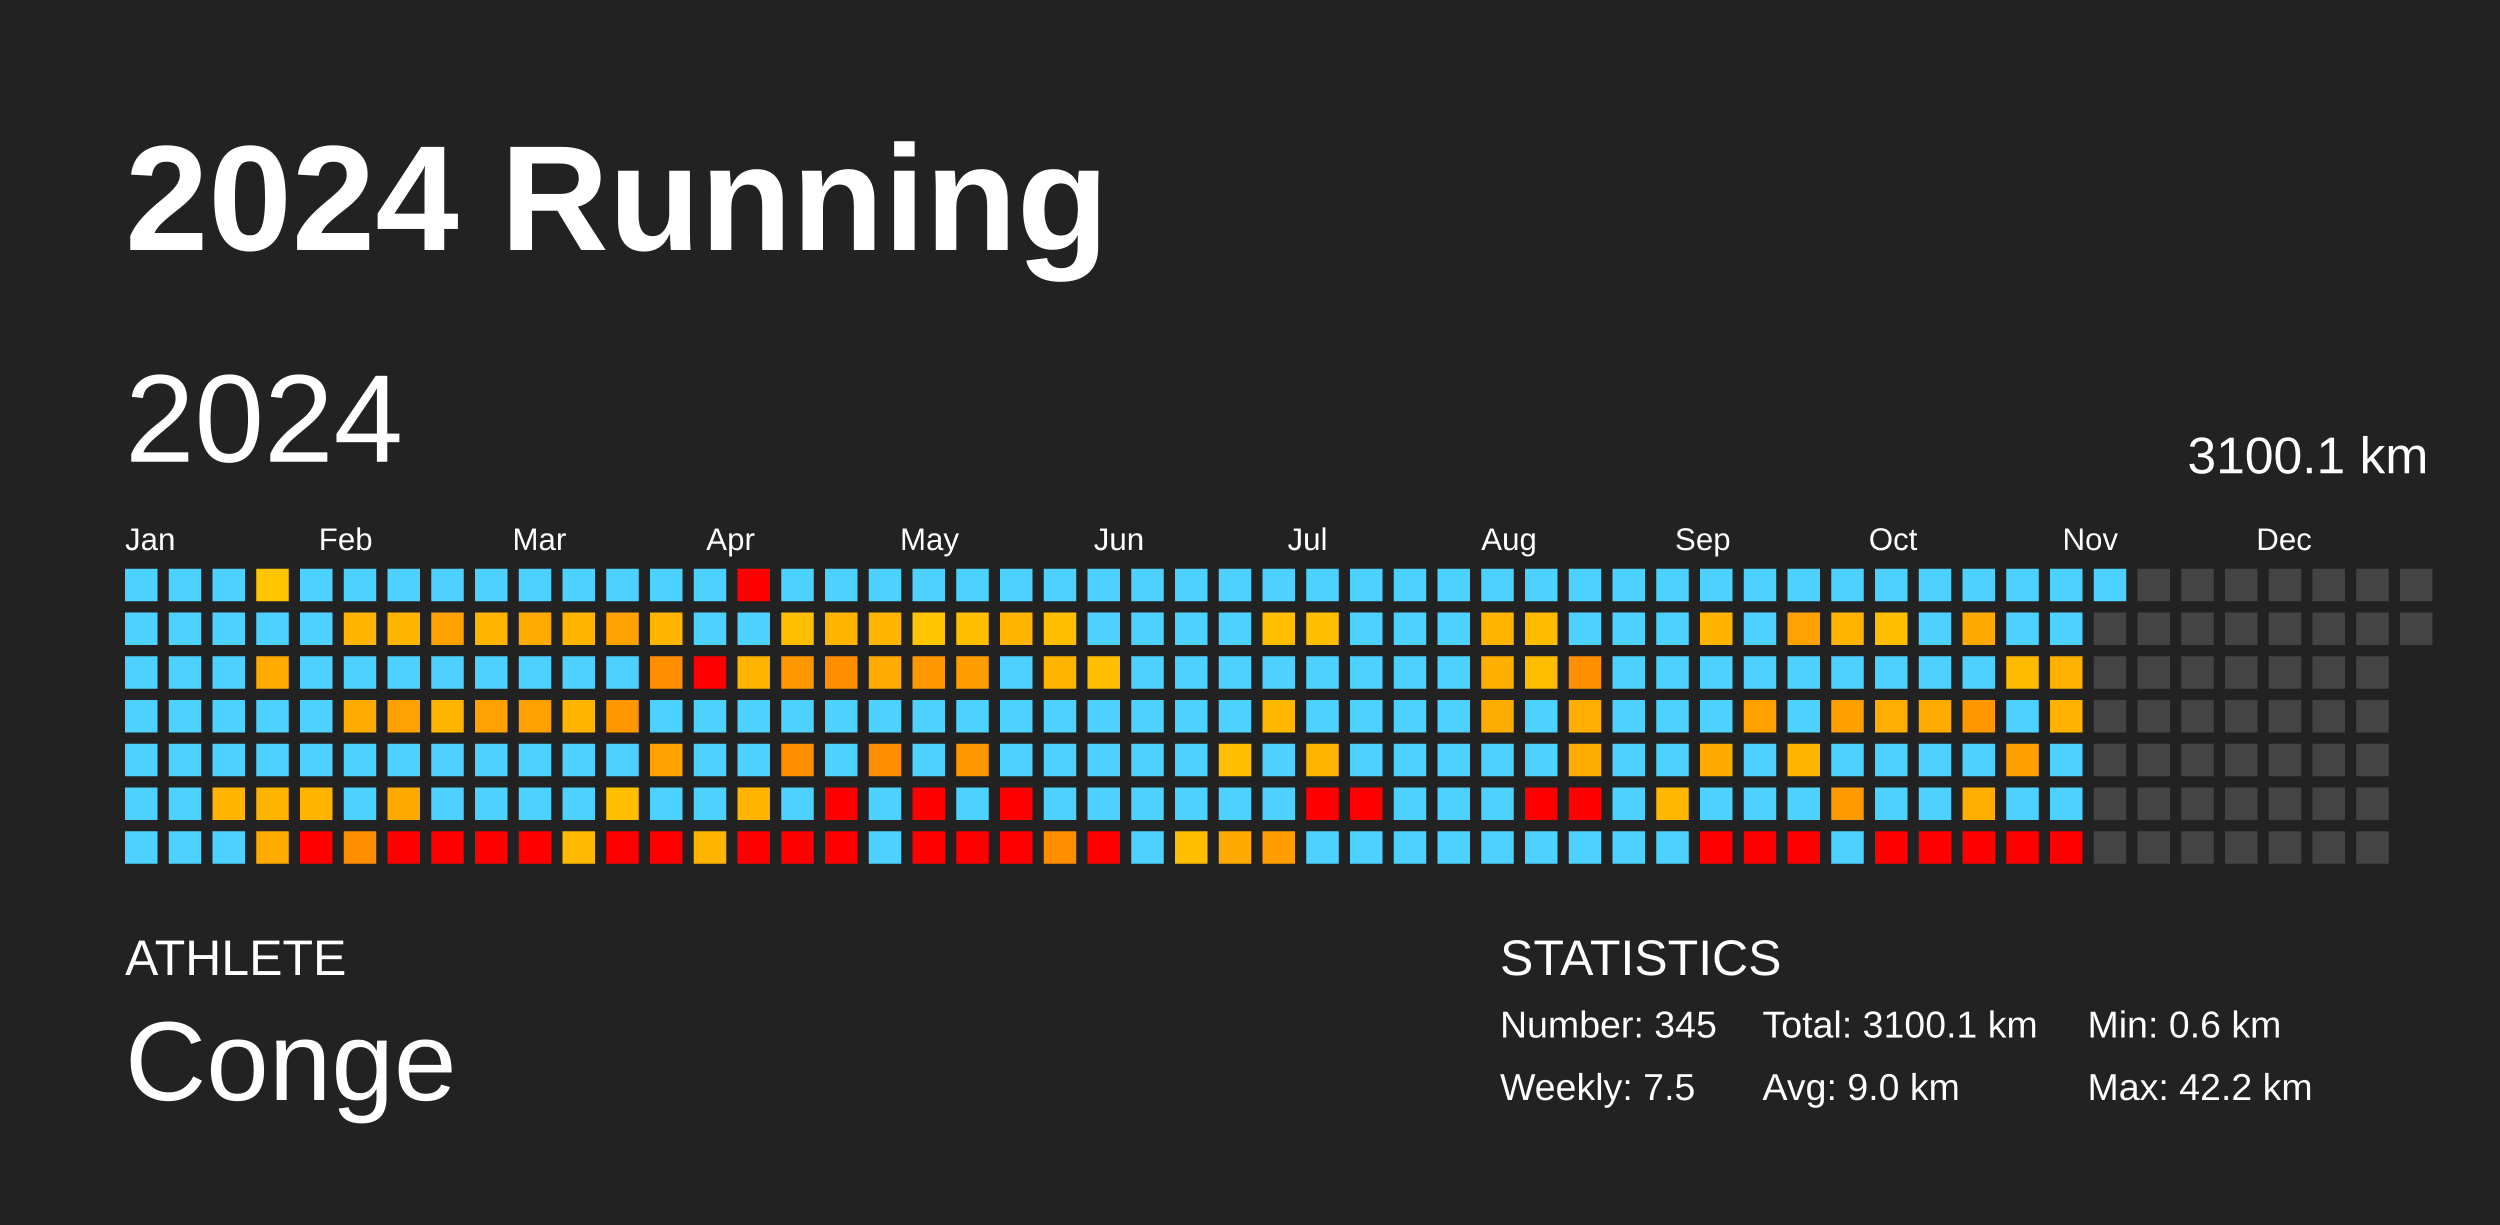
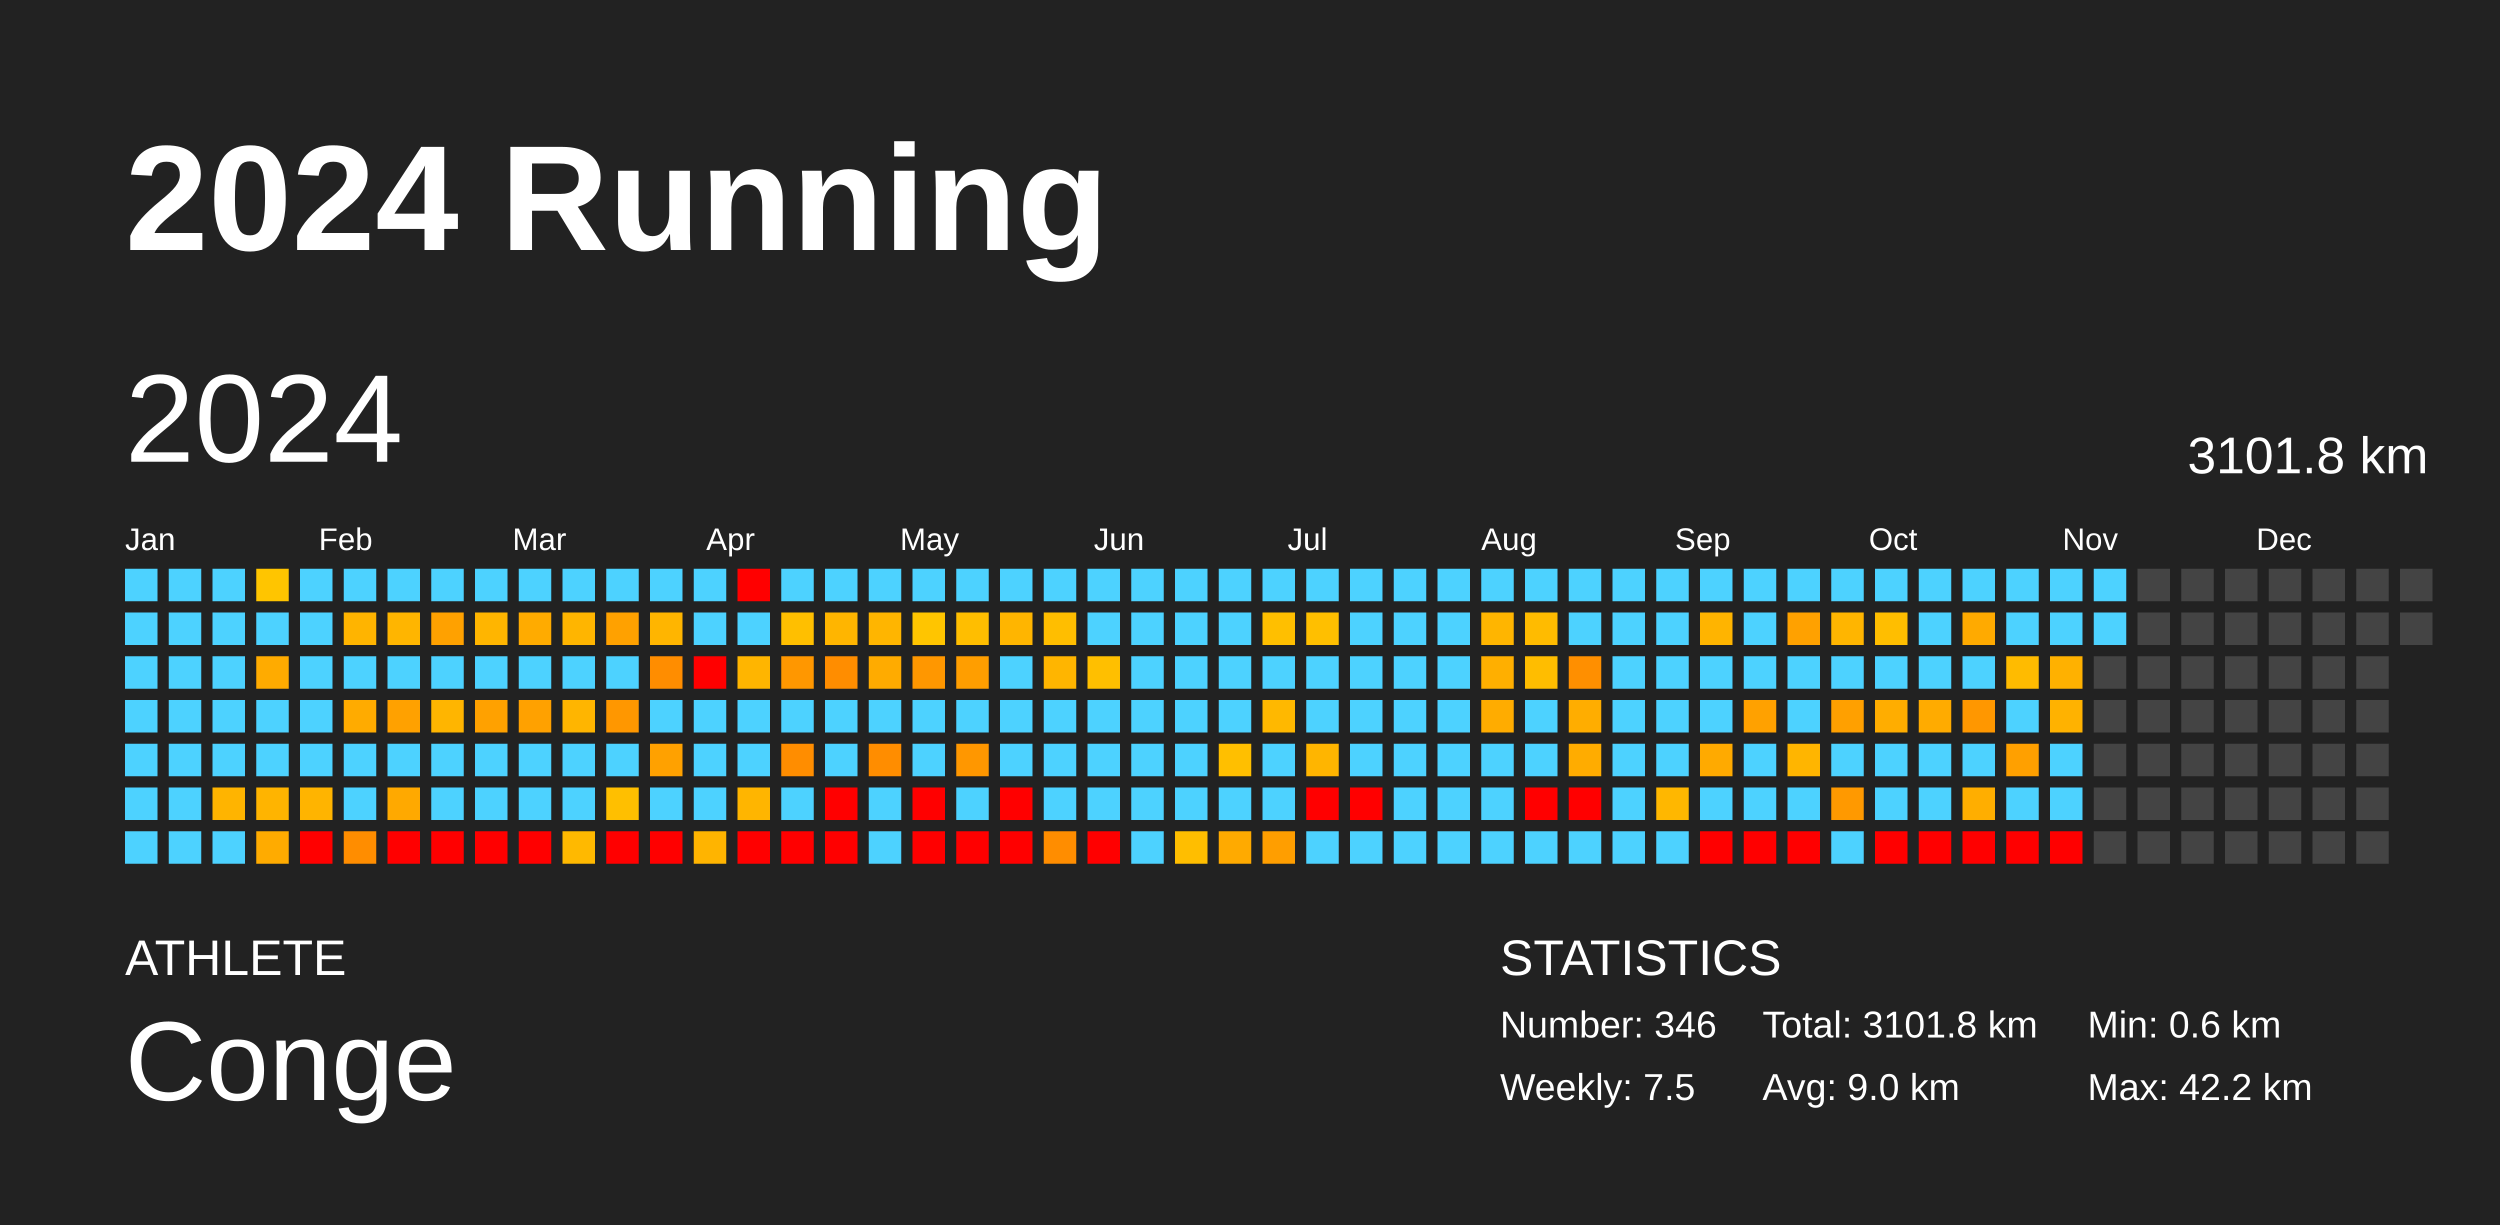
<svg xmlns="http://www.w3.org/2000/svg" baseProfile="full" height="98mm" version="1.1" viewBox="0,0,200,98" width="200mm">
  <defs />
  <rect fill="#222222" height="98" width="200" x="0" y="0" />
  <text fill="#FFFFFF" style="font-size:12px; font-family:Arial; font-weight:bold;" x="10" y="20">2024 Running</text>
  <text fill="#FFFFFF" style="font-size:4px; font-family:Arial" x="10" y="78">ATHLETE</text>
  <text fill="#FFFFFF" style="font-size:9px; font-family:Arial" x="10" y="88">Conge</text>
  <text fill="#FFFFFF" style="font-size:4px; font-family:Arial" x="120" y="78">STATISTICS</text>
-   <text fill="#FFFFFF" style="font-size:3px; font-family:Arial" x="120" y="83">Number: 345</text>
+   <text fill="#FFFFFF" style="font-size:3px; font-family:Arial" x="120" y="83">Number: 346</text>
  <text fill="#FFFFFF" style="font-size:3px; font-family:Arial" x="120" y="88">Weekly: 7.5</text>
-   <text fill="#FFFFFF" style="font-size:3px; font-family:Arial" x="141" y="83">Total: 3100.1 km</text>
+   <text fill="#FFFFFF" style="font-size:3px; font-family:Arial" x="141" y="83">Total: 3101.8 km</text>
  <text fill="#FFFFFF" style="font-size:3px; font-family:Arial" x="141" y="88">Avg: 9.0 km</text>
  <text fill="#FFFFFF" style="font-size:3px; font-family:Arial" x="167" y="83">Min: 0.6 km</text>
  <text fill="#FFFFFF" style="font-size:3px; font-family:Arial" x="167" y="88">Max: 42.2 km</text>
  <text dominant-baseline="hanging" fill="#FFFFFF" style="font-size:10.0px; font-family:Arial;" x="10" y="30">2024</text>
-   <text dominant-baseline="hanging" fill="#FFFFFF" style="font-size:4.125px; font-family:Arial;" x="175" y="35">3100.1 km</text>
+   <text dominant-baseline="hanging" fill="#FFFFFF" style="font-size:4.125px; font-family:Arial;" x="175" y="35">3101.8 km</text>
  <text fill="#FFFFFF" style="font-size:2.5px; font-family:Arial" x="10.0" y="44">Jan</text>
  <text fill="#FFFFFF" style="font-size:2.5px; font-family:Arial" x="25.5" y="44">Feb</text>
  <text fill="#FFFFFF" style="font-size:2.5px; font-family:Arial" x="41.0" y="44">Mar</text>
  <text fill="#FFFFFF" style="font-size:2.5px; font-family:Arial" x="56.5" y="44">Apr</text>
  <text fill="#FFFFFF" style="font-size:2.5px; font-family:Arial" x="72.0" y="44">May</text>
  <text fill="#FFFFFF" style="font-size:2.5px; font-family:Arial" x="87.5" y="44">Jun</text>
  <text fill="#FFFFFF" style="font-size:2.5px; font-family:Arial" x="103.0" y="44">Jul</text>
  <text fill="#FFFFFF" style="font-size:2.5px; font-family:Arial" x="118.5" y="44">Aug</text>
  <text fill="#FFFFFF" style="font-size:2.5px; font-family:Arial" x="134.0" y="44">Sep</text>
  <text fill="#FFFFFF" style="font-size:2.5px; font-family:Arial" x="149.5" y="44">Oct</text>
  <text fill="#FFFFFF" style="font-size:2.5px; font-family:Arial" x="165.0" y="44">Nov</text>
  <text fill="#FFFFFF" style="font-size:2.5px; font-family:Arial" x="180.5" y="44">Dec</text>
  <rect fill="#4dd2ff" height="2.6" width="2.6" x="10.0" y="45.5" />
  <rect fill="#4dd2ff" height="2.6" width="2.6" x="10.0" y="49.0" />
  <rect fill="#4dd2ff" height="2.6" width="2.6" x="10.0" y="52.5" />
  <rect fill="#4dd2ff" height="2.6" width="2.6" x="10.0" y="56.0" />
  <rect fill="#4dd2ff" height="2.6" width="2.6" x="10.0" y="59.5" />
  <rect fill="#4dd2ff" height="2.6" width="2.6" x="10.0" y="63.0" />
  <rect fill="#4dd2ff" height="2.6" width="2.6" x="10.0" y="66.5" />
  <rect fill="#4dd2ff" height="2.6" width="2.6" x="13.5" y="45.5" />
  <rect fill="#4dd2ff" height="2.6" width="2.6" x="13.5" y="49.0" />
  <rect fill="#4dd2ff" height="2.6" width="2.6" x="13.5" y="52.5" />
  <rect fill="#4dd2ff" height="2.6" width="2.6" x="13.5" y="56.0" />
  <rect fill="#4dd2ff" height="2.6" width="2.6" x="13.5" y="59.5" />
  <rect fill="#4dd2ff" height="2.6" width="2.6" x="13.5" y="63.0" />
  <rect fill="#4dd2ff" height="2.6" width="2.6" x="13.5" y="66.5" />
  <rect fill="#4dd2ff" height="2.6" width="2.6" x="17.0" y="45.5" />
  <rect fill="#4dd2ff" height="2.6" width="2.6" x="17.0" y="49.0" />
  <rect fill="#4dd2ff" height="2.6" width="2.6" x="17.0" y="52.5" />
  <rect fill="#4dd2ff" height="2.6" width="2.6" x="17.0" y="56.0" />
  <rect fill="#4dd2ff" height="2.6" width="2.6" x="17.0" y="59.5" />
  <rect fill="#ffb400" height="2.6" width="2.6" x="17.0" y="63.0" />
  <rect fill="#4dd2ff" height="2.6" width="2.6" x="17.0" y="66.5" />
  <rect fill="#ffc500" height="2.6" width="2.6" x="20.5" y="45.5" />
  <rect fill="#4dd2ff" height="2.6" width="2.6" x="20.5" y="49.0" />
  <rect fill="#ffab00" height="2.6" width="2.6" x="20.5" y="52.5" />
  <rect fill="#4dd2ff" height="2.6" width="2.6" x="20.5" y="56.0" />
  <rect fill="#4dd2ff" height="2.6" width="2.6" x="20.5" y="59.5" />
  <rect fill="#ffb400" height="2.6" width="2.6" x="20.5" y="63.0" />
  <rect fill="#ffab00" height="2.6" width="2.6" x="20.5" y="66.5" />
  <rect fill="#4dd2ff" height="2.6" width="2.6" x="24.0" y="45.5" />
  <rect fill="#4dd2ff" height="2.6" width="2.6" x="24.0" y="49.0" />
  <rect fill="#4dd2ff" height="2.6" width="2.6" x="24.0" y="52.5" />
  <rect fill="#4dd2ff" height="2.6" width="2.6" x="24.0" y="56.0" />
  <rect fill="#4dd2ff" height="2.6" width="2.6" x="24.0" y="59.5" />
  <rect fill="#ffb400" height="2.6" width="2.6" x="24.0" y="63.0" />
  <rect fill="red" height="2.6" width="2.6" x="24.0" y="66.5" />
  <rect fill="#4dd2ff" height="2.6" width="2.6" x="27.5" y="45.5" />
  <rect fill="#ffb400" height="2.6" width="2.6" x="27.5" y="49.0" />
  <rect fill="#4dd2ff" height="2.6" width="2.6" x="27.5" y="52.5" />
  <rect fill="#ffab00" height="2.6" width="2.6" x="27.5" y="56.0" />
  <rect fill="#4dd2ff" height="2.6" width="2.6" x="27.5" y="59.5" />
  <rect fill="#4dd2ff" height="2.6" width="2.6" x="27.5" y="63.0" />
  <rect fill="#ff8d00" height="2.6" width="2.6" x="27.5" y="66.5" />
  <rect fill="#4dd2ff" height="2.6" width="2.6" x="31.0" y="45.5" />
  <rect fill="#ffb500" height="2.6" width="2.6" x="31.0" y="49.0" />
  <rect fill="#4dd2ff" height="2.6" width="2.6" x="31.0" y="52.5" />
  <rect fill="#ffa100" height="2.6" width="2.6" x="31.0" y="56.0" />
  <rect fill="#4dd2ff" height="2.6" width="2.6" x="31.0" y="59.5" />
  <rect fill="#ffa900" height="2.6" width="2.6" x="31.0" y="63.0" />
  <rect fill="red" height="2.6" width="2.6" x="31.0" y="66.5" />
  <rect fill="#4dd2ff" height="2.6" width="2.6" x="34.5" y="45.5" />
  <rect fill="#ffa100" height="2.6" width="2.6" x="34.5" y="49.0" />
  <rect fill="#4dd2ff" height="2.6" width="2.6" x="34.5" y="52.5" />
  <rect fill="#ffb500" height="2.6" width="2.6" x="34.5" y="56.0" />
  <rect fill="#4dd2ff" height="2.6" width="2.6" x="34.5" y="59.5" />
  <rect fill="#4dd2ff" height="2.6" width="2.6" x="34.5" y="63.0" />
  <rect fill="red" height="2.6" width="2.6" x="34.5" y="66.5" />
  <rect fill="#4dd2ff" height="2.6" width="2.6" x="38.0" y="45.5" />
  <rect fill="#ffb500" height="2.6" width="2.6" x="38.0" y="49.0" />
  <rect fill="#4dd2ff" height="2.6" width="2.6" x="38.0" y="52.5" />
  <rect fill="#ffa100" height="2.6" width="2.6" x="38.0" y="56.0" />
  <rect fill="#4dd2ff" height="2.6" width="2.6" x="38.0" y="59.5" />
  <rect fill="#4dd2ff" height="2.6" width="2.6" x="38.0" y="63.0" />
  <rect fill="red" height="2.6" width="2.6" x="38.0" y="66.5" />
  <rect fill="#4dd2ff" height="2.6" width="2.6" x="41.5" y="45.5" />
  <rect fill="#ffab00" height="2.6" width="2.6" x="41.5" y="49.0" />
  <rect fill="#4dd2ff" height="2.6" width="2.6" x="41.5" y="52.5" />
  <rect fill="#ffa100" height="2.6" width="2.6" x="41.5" y="56.0" />
  <rect fill="#4dd2ff" height="2.6" width="2.6" x="41.5" y="59.5" />
  <rect fill="#4dd2ff" height="2.6" width="2.6" x="41.5" y="63.0" />
  <rect fill="red" height="2.6" width="2.6" x="41.5" y="66.5" />
  <rect fill="#4dd2ff" height="2.6" width="2.6" x="45.0" y="45.5" />
  <rect fill="#ffb500" height="2.6" width="2.6" x="45.0" y="49.0" />
  <rect fill="#4dd2ff" height="2.6" width="2.6" x="45.0" y="52.5" />
  <rect fill="#ffb500" height="2.6" width="2.6" x="45.0" y="56.0" />
  <rect fill="#4dd2ff" height="2.6" width="2.6" x="45.0" y="59.5" />
  <rect fill="#4dd2ff" height="2.6" width="2.6" x="45.0" y="63.0" />
  <rect fill="#ffb900" height="2.6" width="2.6" x="45.0" y="66.5" />
  <rect fill="#4dd2ff" height="2.6" width="2.6" x="48.5" y="45.5" />
  <rect fill="#ffa100" height="2.6" width="2.6" x="48.5" y="49.0" />
  <rect fill="#4dd2ff" height="2.6" width="2.6" x="48.5" y="52.5" />
  <rect fill="#ff9700" height="2.6" width="2.6" x="48.5" y="56.0" />
  <rect fill="#4dd2ff" height="2.6" width="2.6" x="48.5" y="59.5" />
  <rect fill="#ffbf00" height="2.6" width="2.6" x="48.5" y="63.0" />
  <rect fill="red" height="2.6" width="2.6" x="48.5" y="66.5" />
  <rect fill="#4dd2ff" height="2.6" width="2.6" x="52.0" y="45.5" />
  <rect fill="#ffb500" height="2.6" width="2.6" x="52.0" y="49.0" />
  <rect fill="#ff8d00" height="2.6" width="2.6" x="52.0" y="52.5" />
  <rect fill="#4dd2ff" height="2.6" width="2.6" x="52.0" y="56.0" />
  <rect fill="#ffa100" height="2.6" width="2.6" x="52.0" y="59.5" />
  <rect fill="#4dd2ff" height="2.6" width="2.6" x="52.0" y="63.0" />
  <rect fill="red" height="2.6" width="2.6" x="52.0" y="66.5" />
  <rect fill="#4dd2ff" height="2.6" width="2.6" x="55.5" y="45.5" />
  <rect fill="#4dd2ff" height="2.6" width="2.6" x="55.5" y="49.0" />
  <rect fill="red" height="2.6" width="2.6" x="55.5" y="52.5" />
  <rect fill="#4dd2ff" height="2.6" width="2.6" x="55.5" y="56.0" />
  <rect fill="#4dd2ff" height="2.6" width="2.6" x="55.5" y="59.5" />
  <rect fill="#4dd2ff" height="2.6" width="2.6" x="55.5" y="63.0" />
  <rect fill="#ffb400" height="2.6" width="2.6" x="55.5" y="66.5" />
  <rect fill="red" height="2.6" width="2.6" x="59.0" y="45.5" />
  <rect fill="#4dd2ff" height="2.6" width="2.6" x="59.0" y="49.0" />
  <rect fill="#ffb500" height="2.6" width="2.6" x="59.0" y="52.5" />
  <rect fill="#4dd2ff" height="2.6" width="2.6" x="59.0" y="56.0" />
  <rect fill="#4dd2ff" height="2.6" width="2.6" x="59.0" y="59.5" />
  <rect fill="#ffb500" height="2.6" width="2.6" x="59.0" y="63.0" />
  <rect fill="red" height="2.6" width="2.6" x="59.0" y="66.5" />
  <rect fill="#4dd2ff" height="2.6" width="2.6" x="62.5" y="45.5" />
  <rect fill="#ffbf00" height="2.6" width="2.6" x="62.5" y="49.0" />
  <rect fill="#ff9700" height="2.6" width="2.6" x="62.5" y="52.5" />
  <rect fill="#4dd2ff" height="2.6" width="2.6" x="62.5" y="56.0" />
  <rect fill="#ff8d00" height="2.6" width="2.6" x="62.5" y="59.5" />
  <rect fill="#4dd2ff" height="2.6" width="2.6" x="62.5" y="63.0" />
  <rect fill="red" height="2.6" width="2.6" x="62.5" y="66.5" />
  <rect fill="#4dd2ff" height="2.6" width="2.6" x="66.0" y="45.5" />
  <rect fill="#ffb500" height="2.6" width="2.6" x="66.0" y="49.0" />
  <rect fill="#ff8d00" height="2.6" width="2.6" x="66.0" y="52.5" />
  <rect fill="#4dd2ff" height="2.6" width="2.6" x="66.0" y="56.0" />
  <rect fill="#4dd2ff" height="2.6" width="2.6" x="66.0" y="59.5" />
  <rect fill="red" height="2.6" width="2.6" x="66.0" y="63.0" />
  <rect fill="red" height="2.6" width="2.6" x="66.0" y="66.5" />
  <rect fill="#4dd2ff" height="2.6" width="2.6" x="69.5" y="45.5" />
  <rect fill="#ffb500" height="2.6" width="2.6" x="69.5" y="49.0" />
  <rect fill="#ffab00" height="2.6" width="2.6" x="69.5" y="52.5" />
  <rect fill="#4dd2ff" height="2.6" width="2.6" x="69.5" y="56.0" />
  <rect fill="#ff8d00" height="2.6" width="2.6" x="69.5" y="59.5" />
  <rect fill="#4dd2ff" height="2.6" width="2.6" x="69.5" y="63.0" />
  <rect fill="#4dd2ff" height="2.6" width="2.6" x="69.5" y="66.5" />
  <rect fill="#4dd2ff" height="2.6" width="2.6" x="73.0" y="45.5" />
  <rect fill="#ffc500" height="2.6" width="2.6" x="73.0" y="49.0" />
  <rect fill="#ff9700" height="2.6" width="2.6" x="73.0" y="52.5" />
  <rect fill="#4dd2ff" height="2.6" width="2.6" x="73.0" y="56.0" />
  <rect fill="#4dd2ff" height="2.6" width="2.6" x="73.0" y="59.5" />
  <rect fill="red" height="2.6" width="2.6" x="73.0" y="63.0" />
  <rect fill="red" height="2.6" width="2.6" x="73.0" y="66.5" />
  <rect fill="#4dd2ff" height="2.6" width="2.6" x="76.5" y="45.5" />
  <rect fill="#ffbe00" height="2.6" width="2.6" x="76.5" y="49.0" />
  <rect fill="#ff9e00" height="2.6" width="2.6" x="76.5" y="52.5" />
  <rect fill="#4dd2ff" height="2.6" width="2.6" x="76.5" y="56.0" />
  <rect fill="#ff9700" height="2.6" width="2.6" x="76.5" y="59.5" />
  <rect fill="#4dd2ff" height="2.6" width="2.6" x="76.5" y="63.0" />
  <rect fill="red" height="2.6" width="2.6" x="76.5" y="66.5" />
  <rect fill="#4dd2ff" height="2.6" width="2.6" x="80.0" y="45.5" />
  <rect fill="#ffb500" height="2.6" width="2.6" x="80.0" y="49.0" />
  <rect fill="#4dd2ff" height="2.6" width="2.6" x="80.0" y="52.5" />
  <rect fill="#4dd2ff" height="2.6" width="2.6" x="80.0" y="56.0" />
  <rect fill="#4dd2ff" height="2.6" width="2.6" x="80.0" y="59.5" />
  <rect fill="red" height="2.6" width="2.6" x="80.0" y="63.0" />
  <rect fill="red" height="2.6" width="2.6" x="80.0" y="66.5" />
  <rect fill="#4dd2ff" height="2.6" width="2.6" x="83.5" y="45.5" />
  <rect fill="#ffbe00" height="2.6" width="2.6" x="83.5" y="49.0" />
  <rect fill="#ffb500" height="2.6" width="2.6" x="83.5" y="52.5" />
  <rect fill="#4dd2ff" height="2.6" width="2.6" x="83.5" y="56.0" />
  <rect fill="#4dd2ff" height="2.6" width="2.6" x="83.5" y="59.5" />
  <rect fill="#4dd2ff" height="2.6" width="2.6" x="83.5" y="63.0" />
  <rect fill="#ff8d00" height="2.6" width="2.6" x="83.5" y="66.5" />
  <rect fill="#4dd2ff" height="2.6" width="2.6" x="87.0" y="45.5" />
  <rect fill="#4dd2ff" height="2.6" width="2.6" x="87.0" y="49.0" />
  <rect fill="#ffbf00" height="2.6" width="2.6" x="87.0" y="52.5" />
  <rect fill="#4dd2ff" height="2.6" width="2.6" x="87.0" y="56.0" />
  <rect fill="#4dd2ff" height="2.6" width="2.6" x="87.0" y="59.5" />
  <rect fill="#4dd2ff" height="2.6" width="2.6" x="87.0" y="63.0" />
  <rect fill="red" height="2.6" width="2.6" x="87.0" y="66.5" />
  <rect fill="#4dd2ff" height="2.6" width="2.6" x="90.5" y="45.5" />
  <rect fill="#4dd2ff" height="2.6" width="2.6" x="90.5" y="49.0" />
  <rect fill="#4dd2ff" height="2.6" width="2.6" x="90.5" y="52.5" />
  <rect fill="#4dd2ff" height="2.6" width="2.6" x="90.5" y="56.0" />
  <rect fill="#4dd2ff" height="2.6" width="2.6" x="90.5" y="59.5" />
  <rect fill="#4dd2ff" height="2.6" width="2.6" x="90.5" y="63.0" />
  <rect fill="#4dd2ff" height="2.6" width="2.6" x="90.5" y="66.5" />
  <rect fill="#4dd2ff" height="2.6" width="2.6" x="94.0" y="45.5" />
  <rect fill="#4dd2ff" height="2.6" width="2.6" x="94.0" y="49.0" />
  <rect fill="#4dd2ff" height="2.6" width="2.6" x="94.0" y="52.5" />
  <rect fill="#4dd2ff" height="2.6" width="2.6" x="94.0" y="56.0" />
  <rect fill="#4dd2ff" height="2.6" width="2.6" x="94.0" y="59.5" />
  <rect fill="#4dd2ff" height="2.6" width="2.6" x="94.0" y="63.0" />
  <rect fill="#ffbe00" height="2.6" width="2.6" x="94.0" y="66.5" />
  <rect fill="#4dd2ff" height="2.6" width="2.6" x="97.5" y="45.5" />
  <rect fill="#4dd2ff" height="2.6" width="2.6" x="97.5" y="49.0" />
  <rect fill="#4dd2ff" height="2.6" width="2.6" x="97.5" y="52.5" />
  <rect fill="#4dd2ff" height="2.6" width="2.6" x="97.5" y="56.0" />
  <rect fill="#ffbf00" height="2.6" width="2.6" x="97.5" y="59.5" />
  <rect fill="#4dd2ff" height="2.6" width="2.6" x="97.5" y="63.0" />
  <rect fill="#ffaa00" height="2.6" width="2.6" x="97.5" y="66.5" />
  <rect fill="#4dd2ff" height="2.6" width="2.6" x="101.0" y="45.5" />
  <rect fill="#ffbf00" height="2.6" width="2.6" x="101.0" y="49.0" />
  <rect fill="#4dd2ff" height="2.6" width="2.6" x="101.0" y="52.5" />
  <rect fill="#ffb800" height="2.6" width="2.6" x="101.0" y="56.0" />
  <rect fill="#4dd2ff" height="2.6" width="2.6" x="101.0" y="59.5" />
  <rect fill="#4dd2ff" height="2.6" width="2.6" x="101.0" y="63.0" />
  <rect fill="#ff9e00" height="2.6" width="2.6" x="101.0" y="66.5" />
  <rect fill="#4dd2ff" height="2.6" width="2.6" x="104.5" y="45.5" />
  <rect fill="#ffbf00" height="2.6" width="2.6" x="104.5" y="49.0" />
  <rect fill="#4dd2ff" height="2.6" width="2.6" x="104.5" y="52.5" />
  <rect fill="#4dd2ff" height="2.6" width="2.6" x="104.5" y="56.0" />
  <rect fill="#ffb500" height="2.6" width="2.6" x="104.5" y="59.5" />
  <rect fill="red" height="2.6" width="2.6" x="104.5" y="63.0" />
  <rect fill="#4dd2ff" height="2.6" width="2.6" x="104.5" y="66.5" />
  <rect fill="#4dd2ff" height="2.6" width="2.6" x="108.0" y="45.5" />
  <rect fill="#4dd2ff" height="2.6" width="2.6" x="108.0" y="49.0" />
  <rect fill="#4dd2ff" height="2.6" width="2.6" x="108.0" y="52.5" />
  <rect fill="#4dd2ff" height="2.6" width="2.6" x="108.0" y="56.0" />
  <rect fill="#4dd2ff" height="2.6" width="2.6" x="108.0" y="59.5" />
  <rect fill="red" height="2.6" width="2.6" x="108.0" y="63.0" />
  <rect fill="#4dd2ff" height="2.6" width="2.6" x="108.0" y="66.5" />
  <rect fill="#4dd2ff" height="2.6" width="2.6" x="111.5" y="45.5" />
  <rect fill="#4dd2ff" height="2.6" width="2.6" x="111.5" y="49.0" />
  <rect fill="#4dd2ff" height="2.6" width="2.6" x="111.5" y="52.5" />
  <rect fill="#4dd2ff" height="2.6" width="2.6" x="111.5" y="56.0" />
  <rect fill="#4dd2ff" height="2.6" width="2.6" x="111.5" y="59.5" />
  <rect fill="#4dd2ff" height="2.6" width="2.6" x="111.5" y="63.0" />
  <rect fill="#4dd2ff" height="2.6" width="2.6" x="111.5" y="66.5" />
  <rect fill="#4dd2ff" height="2.6" width="2.6" x="115.0" y="45.5" />
  <rect fill="#4dd2ff" height="2.6" width="2.6" x="115.0" y="49.0" />
  <rect fill="#4dd2ff" height="2.6" width="2.6" x="115.0" y="52.5" />
  <rect fill="#4dd2ff" height="2.6" width="2.6" x="115.0" y="56.0" />
  <rect fill="#4dd2ff" height="2.6" width="2.6" x="115.0" y="59.5" />
  <rect fill="#4dd2ff" height="2.6" width="2.6" x="115.0" y="63.0" />
  <rect fill="#4dd2ff" height="2.6" width="2.6" x="115.0" y="66.5" />
  <rect fill="#4dd2ff" height="2.6" width="2.6" x="118.5" y="45.5" />
  <rect fill="#ffb500" height="2.6" width="2.6" x="118.5" y="49.0" />
  <rect fill="#ffaf00" height="2.6" width="2.6" x="118.5" y="52.5" />
  <rect fill="#ffac00" height="2.6" width="2.6" x="118.5" y="56.0" />
  <rect fill="#4dd2ff" height="2.6" width="2.6" x="118.5" y="59.5" />
  <rect fill="#4dd2ff" height="2.6" width="2.6" x="118.5" y="63.0" />
  <rect fill="#4dd2ff" height="2.6" width="2.6" x="118.5" y="66.5" />
  <rect fill="#4dd2ff" height="2.6" width="2.6" x="122.0" y="45.5" />
  <rect fill="#ffbb00" height="2.6" width="2.6" x="122.0" y="49.0" />
  <rect fill="#ffbd00" height="2.6" width="2.6" x="122.0" y="52.5" />
  <rect fill="#4dd2ff" height="2.6" width="2.6" x="122.0" y="56.0" />
  <rect fill="#4dd2ff" height="2.6" width="2.6" x="122.0" y="59.5" />
  <rect fill="red" height="2.6" width="2.6" x="122.0" y="63.0" />
  <rect fill="#4dd2ff" height="2.6" width="2.6" x="122.0" y="66.5" />
  <rect fill="#4dd2ff" height="2.6" width="2.6" x="125.5" y="45.5" />
  <rect fill="#4dd2ff" height="2.6" width="2.6" x="125.5" y="49.0" />
  <rect fill="#ff8f00" height="2.6" width="2.6" x="125.5" y="52.5" />
  <rect fill="#ffad00" height="2.6" width="2.6" x="125.5" y="56.0" />
  <rect fill="#ffac00" height="2.6" width="2.6" x="125.5" y="59.5" />
  <rect fill="red" height="2.6" width="2.6" x="125.5" y="63.0" />
  <rect fill="#4dd2ff" height="2.6" width="2.6" x="125.5" y="66.5" />
  <rect fill="#4dd2ff" height="2.6" width="2.6" x="129.0" y="45.5" />
  <rect fill="#4dd2ff" height="2.6" width="2.6" x="129.0" y="49.0" />
  <rect fill="#4dd2ff" height="2.6" width="2.6" x="129.0" y="52.5" />
  <rect fill="#4dd2ff" height="2.6" width="2.6" x="129.0" y="56.0" />
  <rect fill="#4dd2ff" height="2.6" width="2.6" x="129.0" y="59.5" />
  <rect fill="#4dd2ff" height="2.6" width="2.6" x="129.0" y="63.0" />
  <rect fill="#4dd2ff" height="2.6" width="2.6" x="129.0" y="66.5" />
  <rect fill="#4dd2ff" height="2.6" width="2.6" x="132.5" y="45.5" />
  <rect fill="#4dd2ff" height="2.6" width="2.6" x="132.5" y="49.0" />
  <rect fill="#4dd2ff" height="2.6" width="2.6" x="132.5" y="52.5" />
  <rect fill="#4dd2ff" height="2.6" width="2.6" x="132.5" y="56.0" />
  <rect fill="#4dd2ff" height="2.6" width="2.6" x="132.5" y="59.5" />
  <rect fill="#ffb700" height="2.6" width="2.6" x="132.5" y="63.0" />
  <rect fill="#4dd2ff" height="2.6" width="2.6" x="132.5" y="66.5" />
  <rect fill="#4dd2ff" height="2.6" width="2.6" x="136.0" y="45.5" />
  <rect fill="#ffb400" height="2.6" width="2.6" x="136.0" y="49.0" />
  <rect fill="#4dd2ff" height="2.6" width="2.6" x="136.0" y="52.5" />
  <rect fill="#4dd2ff" height="2.6" width="2.6" x="136.0" y="56.0" />
  <rect fill="#ffaa00" height="2.6" width="2.6" x="136.0" y="59.5" />
  <rect fill="#4dd2ff" height="2.6" width="2.6" x="136.0" y="63.0" />
  <rect fill="red" height="2.6" width="2.6" x="136.0" y="66.5" />
  <rect fill="#4dd2ff" height="2.6" width="2.6" x="139.5" y="45.5" />
  <rect fill="#4dd2ff" height="2.6" width="2.6" x="139.5" y="49.0" />
  <rect fill="#4dd2ff" height="2.6" width="2.6" x="139.5" y="52.5" />
  <rect fill="#ffa100" height="2.6" width="2.6" x="139.5" y="56.0" />
  <rect fill="#4dd2ff" height="2.6" width="2.6" x="139.5" y="59.5" />
  <rect fill="#4dd2ff" height="2.6" width="2.6" x="139.5" y="63.0" />
  <rect fill="red" height="2.6" width="2.6" x="139.5" y="66.5" />
  <rect fill="#4dd2ff" height="2.6" width="2.6" x="143.0" y="45.5" />
  <rect fill="#ffa100" height="2.6" width="2.6" x="143.0" y="49.0" />
  <rect fill="#4dd2ff" height="2.6" width="2.6" x="143.0" y="52.5" />
  <rect fill="#4dd2ff" height="2.6" width="2.6" x="143.0" y="56.0" />
  <rect fill="#ffb500" height="2.6" width="2.6" x="143.0" y="59.5" />
  <rect fill="#4dd2ff" height="2.6" width="2.6" x="143.0" y="63.0" />
  <rect fill="red" height="2.6" width="2.6" x="143.0" y="66.5" />
  <rect fill="#4dd2ff" height="2.6" width="2.6" x="146.5" y="45.5" />
  <rect fill="#ffb500" height="2.6" width="2.6" x="146.5" y="49.0" />
  <rect fill="#4dd2ff" height="2.6" width="2.6" x="146.5" y="52.5" />
  <rect fill="#ffa000" height="2.6" width="2.6" x="146.5" y="56.0" />
  <rect fill="#4dd2ff" height="2.6" width="2.6" x="146.5" y="59.5" />
  <rect fill="#ff9900" height="2.6" width="2.6" x="146.5" y="63.0" />
  <rect fill="#4dd2ff" height="2.6" width="2.6" x="146.5" y="66.5" />
  <rect fill="#4dd2ff" height="2.6" width="2.6" x="150.0" y="45.5" />
  <rect fill="#ffbe00" height="2.6" width="2.6" x="150.0" y="49.0" />
  <rect fill="#4dd2ff" height="2.6" width="2.6" x="150.0" y="52.5" />
  <rect fill="#ffad00" height="2.6" width="2.6" x="150.0" y="56.0" />
  <rect fill="#4dd2ff" height="2.6" width="2.6" x="150.0" y="59.5" />
  <rect fill="#4dd2ff" height="2.6" width="2.6" x="150.0" y="63.0" />
  <rect fill="red" height="2.6" width="2.6" x="150.0" y="66.5" />
  <rect fill="#4dd2ff" height="2.6" width="2.6" x="153.5" y="45.5" />
  <rect fill="#4dd2ff" height="2.6" width="2.6" x="153.5" y="49.0" />
  <rect fill="#4dd2ff" height="2.6" width="2.6" x="153.5" y="52.5" />
  <rect fill="#ffab00" height="2.6" width="2.6" x="153.5" y="56.0" />
  <rect fill="#4dd2ff" height="2.6" width="2.6" x="153.5" y="59.5" />
  <rect fill="#4dd2ff" height="2.6" width="2.6" x="153.5" y="63.0" />
  <rect fill="red" height="2.6" width="2.6" x="153.5" y="66.5" />
  <rect fill="#4dd2ff" height="2.6" width="2.6" x="157.0" y="45.5" />
  <rect fill="#ffaa00" height="2.6" width="2.6" x="157.0" y="49.0" />
  <rect fill="#4dd2ff" height="2.6" width="2.6" x="157.0" y="52.5" />
  <rect fill="#ff9700" height="2.6" width="2.6" x="157.0" y="56.0" />
  <rect fill="#4dd2ff" height="2.6" width="2.6" x="157.0" y="59.5" />
  <rect fill="#ffae00" height="2.6" width="2.6" x="157.0" y="63.0" />
  <rect fill="red" height="2.6" width="2.6" x="157.0" y="66.5" />
  <rect fill="#4dd2ff" height="2.6" width="2.6" x="160.5" y="45.5" />
  <rect fill="#4dd2ff" height="2.6" width="2.6" x="160.5" y="49.0" />
  <rect fill="#ffbb00" height="2.6" width="2.6" x="160.5" y="52.5" />
  <rect fill="#4dd2ff" height="2.6" width="2.6" x="160.5" y="56.0" />
  <rect fill="#ffa000" height="2.6" width="2.6" x="160.5" y="59.5" />
  <rect fill="#4dd2ff" height="2.6" width="2.6" x="160.5" y="63.0" />
  <rect fill="red" height="2.6" width="2.6" x="160.5" y="66.5" />
  <rect fill="#4dd2ff" height="2.6" width="2.6" x="164.0" y="45.5" />
  <rect fill="#4dd2ff" height="2.6" width="2.6" x="164.0" y="49.0" />
  <rect fill="#ffb100" height="2.6" width="2.6" x="164.0" y="52.5" />
  <rect fill="#ffb200" height="2.6" width="2.6" x="164.0" y="56.0" />
  <rect fill="#4dd2ff" height="2.6" width="2.6" x="164.0" y="59.5" />
  <rect fill="#4dd2ff" height="2.6" width="2.6" x="164.0" y="63.0" />
  <rect fill="red" height="2.6" width="2.6" x="164.0" y="66.5" />
  <rect fill="#4dd2ff" height="2.6" width="2.6" x="167.5" y="45.5" />
-   <rect fill="#444444" height="2.6" width="2.6" x="167.5" y="49.0" />
+   <rect fill="#4dd2ff" height="2.6" width="2.6" x="167.5" y="49.0" />
  <rect fill="#444444" height="2.6" width="2.6" x="167.5" y="52.5" />
  <rect fill="#444444" height="2.6" width="2.6" x="167.5" y="56.0" />
  <rect fill="#444444" height="2.6" width="2.6" x="167.5" y="59.5" />
  <rect fill="#444444" height="2.6" width="2.6" x="167.5" y="63.0" />
  <rect fill="#444444" height="2.6" width="2.6" x="167.5" y="66.5" />
  <rect fill="#444444" height="2.6" width="2.6" x="171.0" y="45.5" />
  <rect fill="#444444" height="2.6" width="2.6" x="171.0" y="49.0" />
  <rect fill="#444444" height="2.6" width="2.6" x="171.0" y="52.5" />
  <rect fill="#444444" height="2.6" width="2.6" x="171.0" y="56.0" />
  <rect fill="#444444" height="2.6" width="2.6" x="171.0" y="59.5" />
  <rect fill="#444444" height="2.6" width="2.6" x="171.0" y="63.0" />
  <rect fill="#444444" height="2.6" width="2.6" x="171.0" y="66.5" />
  <rect fill="#444444" height="2.6" width="2.6" x="174.5" y="45.5" />
  <rect fill="#444444" height="2.6" width="2.6" x="174.5" y="49.0" />
  <rect fill="#444444" height="2.6" width="2.6" x="174.5" y="52.5" />
  <rect fill="#444444" height="2.6" width="2.6" x="174.5" y="56.0" />
  <rect fill="#444444" height="2.6" width="2.6" x="174.5" y="59.5" />
  <rect fill="#444444" height="2.6" width="2.6" x="174.5" y="63.0" />
  <rect fill="#444444" height="2.6" width="2.6" x="174.5" y="66.5" />
  <rect fill="#444444" height="2.6" width="2.6" x="178.0" y="45.5" />
  <rect fill="#444444" height="2.6" width="2.6" x="178.0" y="49.0" />
  <rect fill="#444444" height="2.6" width="2.6" x="178.0" y="52.5" />
  <rect fill="#444444" height="2.6" width="2.6" x="178.0" y="56.0" />
  <rect fill="#444444" height="2.6" width="2.6" x="178.0" y="59.5" />
  <rect fill="#444444" height="2.6" width="2.6" x="178.0" y="63.0" />
  <rect fill="#444444" height="2.6" width="2.6" x="178.0" y="66.5" />
  <rect fill="#444444" height="2.6" width="2.6" x="181.5" y="45.5" />
  <rect fill="#444444" height="2.6" width="2.6" x="181.5" y="49.0" />
  <rect fill="#444444" height="2.6" width="2.6" x="181.5" y="52.5" />
  <rect fill="#444444" height="2.6" width="2.6" x="181.5" y="56.0" />
  <rect fill="#444444" height="2.6" width="2.6" x="181.5" y="59.5" />
  <rect fill="#444444" height="2.6" width="2.6" x="181.5" y="63.0" />
  <rect fill="#444444" height="2.6" width="2.6" x="181.5" y="66.5" />
  <rect fill="#444444" height="2.6" width="2.6" x="185.0" y="45.5" />
  <rect fill="#444444" height="2.6" width="2.6" x="185.0" y="49.0" />
  <rect fill="#444444" height="2.6" width="2.6" x="185.0" y="52.5" />
  <rect fill="#444444" height="2.6" width="2.6" x="185.0" y="56.0" />
  <rect fill="#444444" height="2.6" width="2.6" x="185.0" y="59.5" />
  <rect fill="#444444" height="2.6" width="2.6" x="185.0" y="63.0" />
  <rect fill="#444444" height="2.6" width="2.6" x="185.0" y="66.5" />
  <rect fill="#444444" height="2.6" width="2.6" x="188.5" y="45.5" />
  <rect fill="#444444" height="2.6" width="2.6" x="188.5" y="49.0" />
  <rect fill="#444444" height="2.6" width="2.6" x="188.5" y="52.5" />
  <rect fill="#444444" height="2.6" width="2.6" x="188.5" y="56.0" />
  <rect fill="#444444" height="2.6" width="2.6" x="188.5" y="59.5" />
  <rect fill="#444444" height="2.6" width="2.6" x="188.5" y="63.0" />
  <rect fill="#444444" height="2.6" width="2.6" x="188.5" y="66.5" />
  <rect fill="#444444" height="2.6" width="2.6" x="192.0" y="45.5" />
  <rect fill="#444444" height="2.6" width="2.6" x="192.0" y="49.0" />
</svg>
